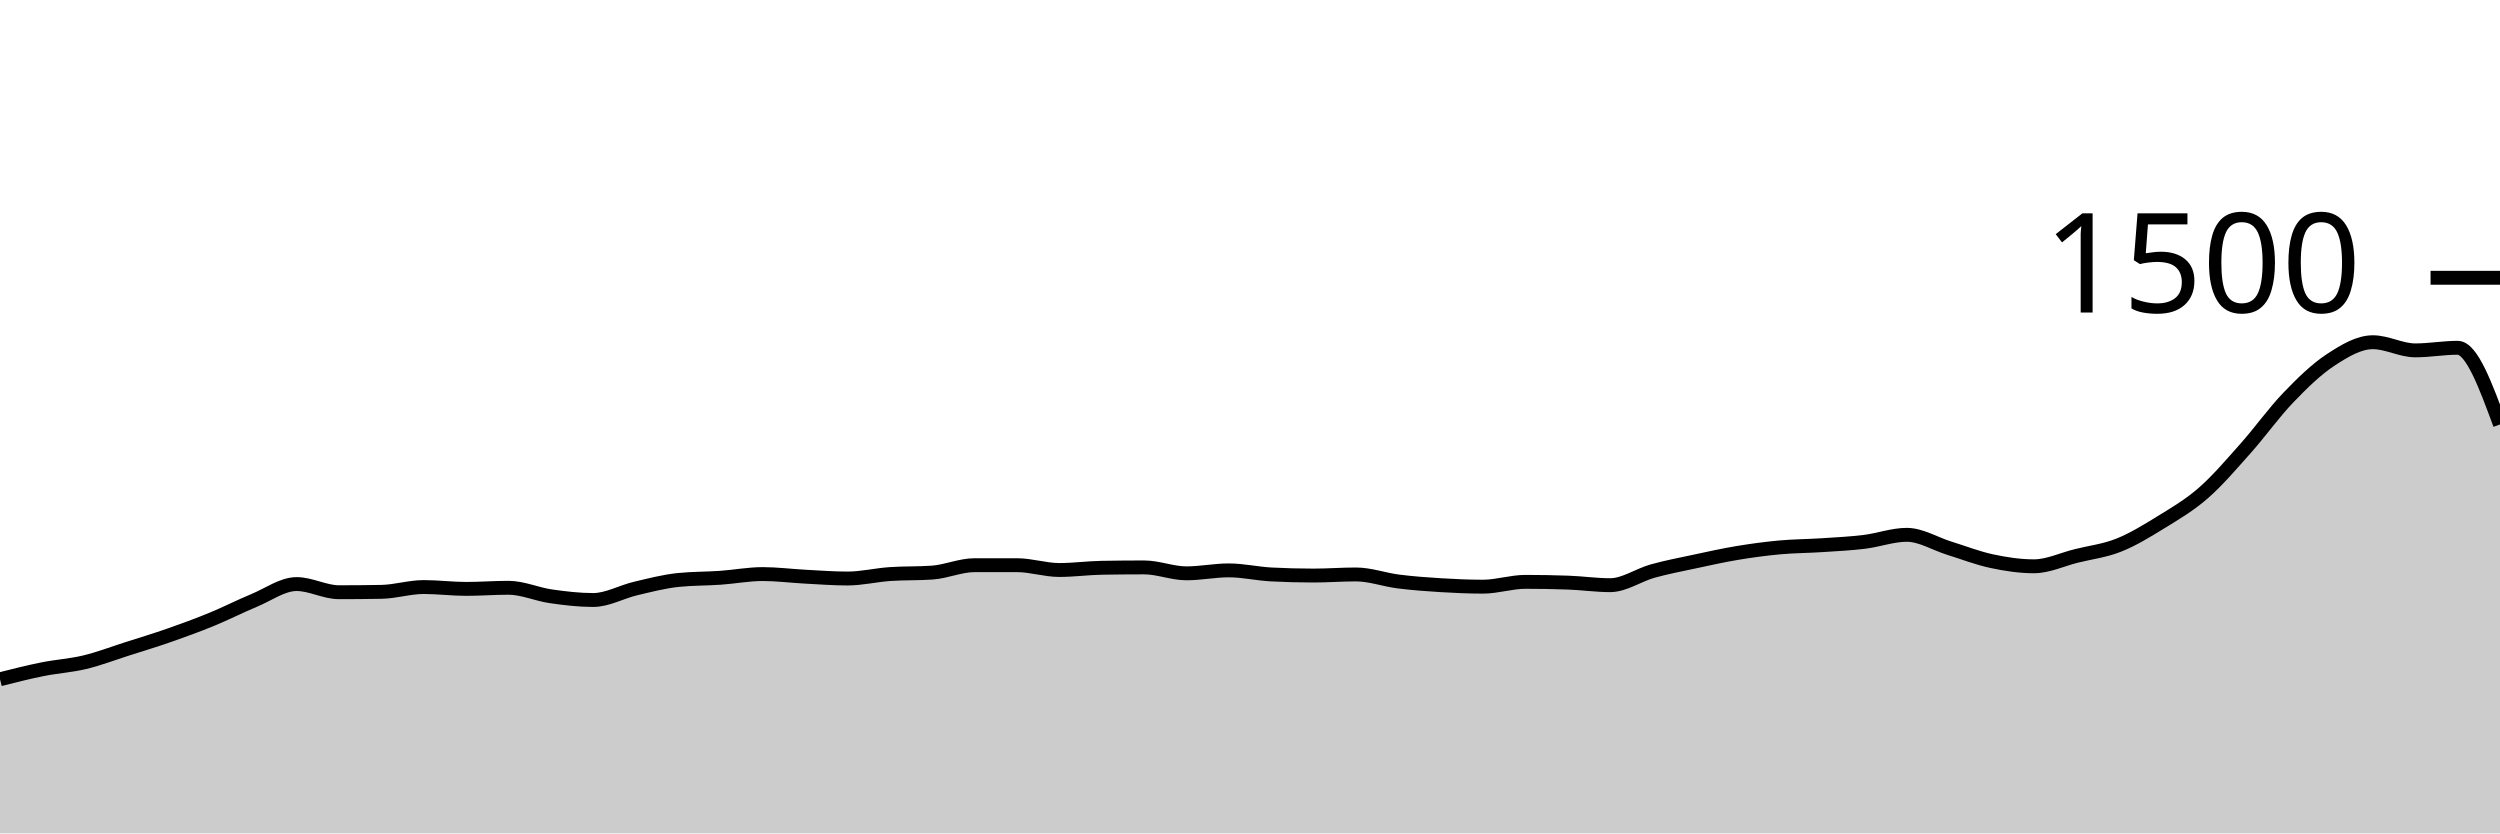
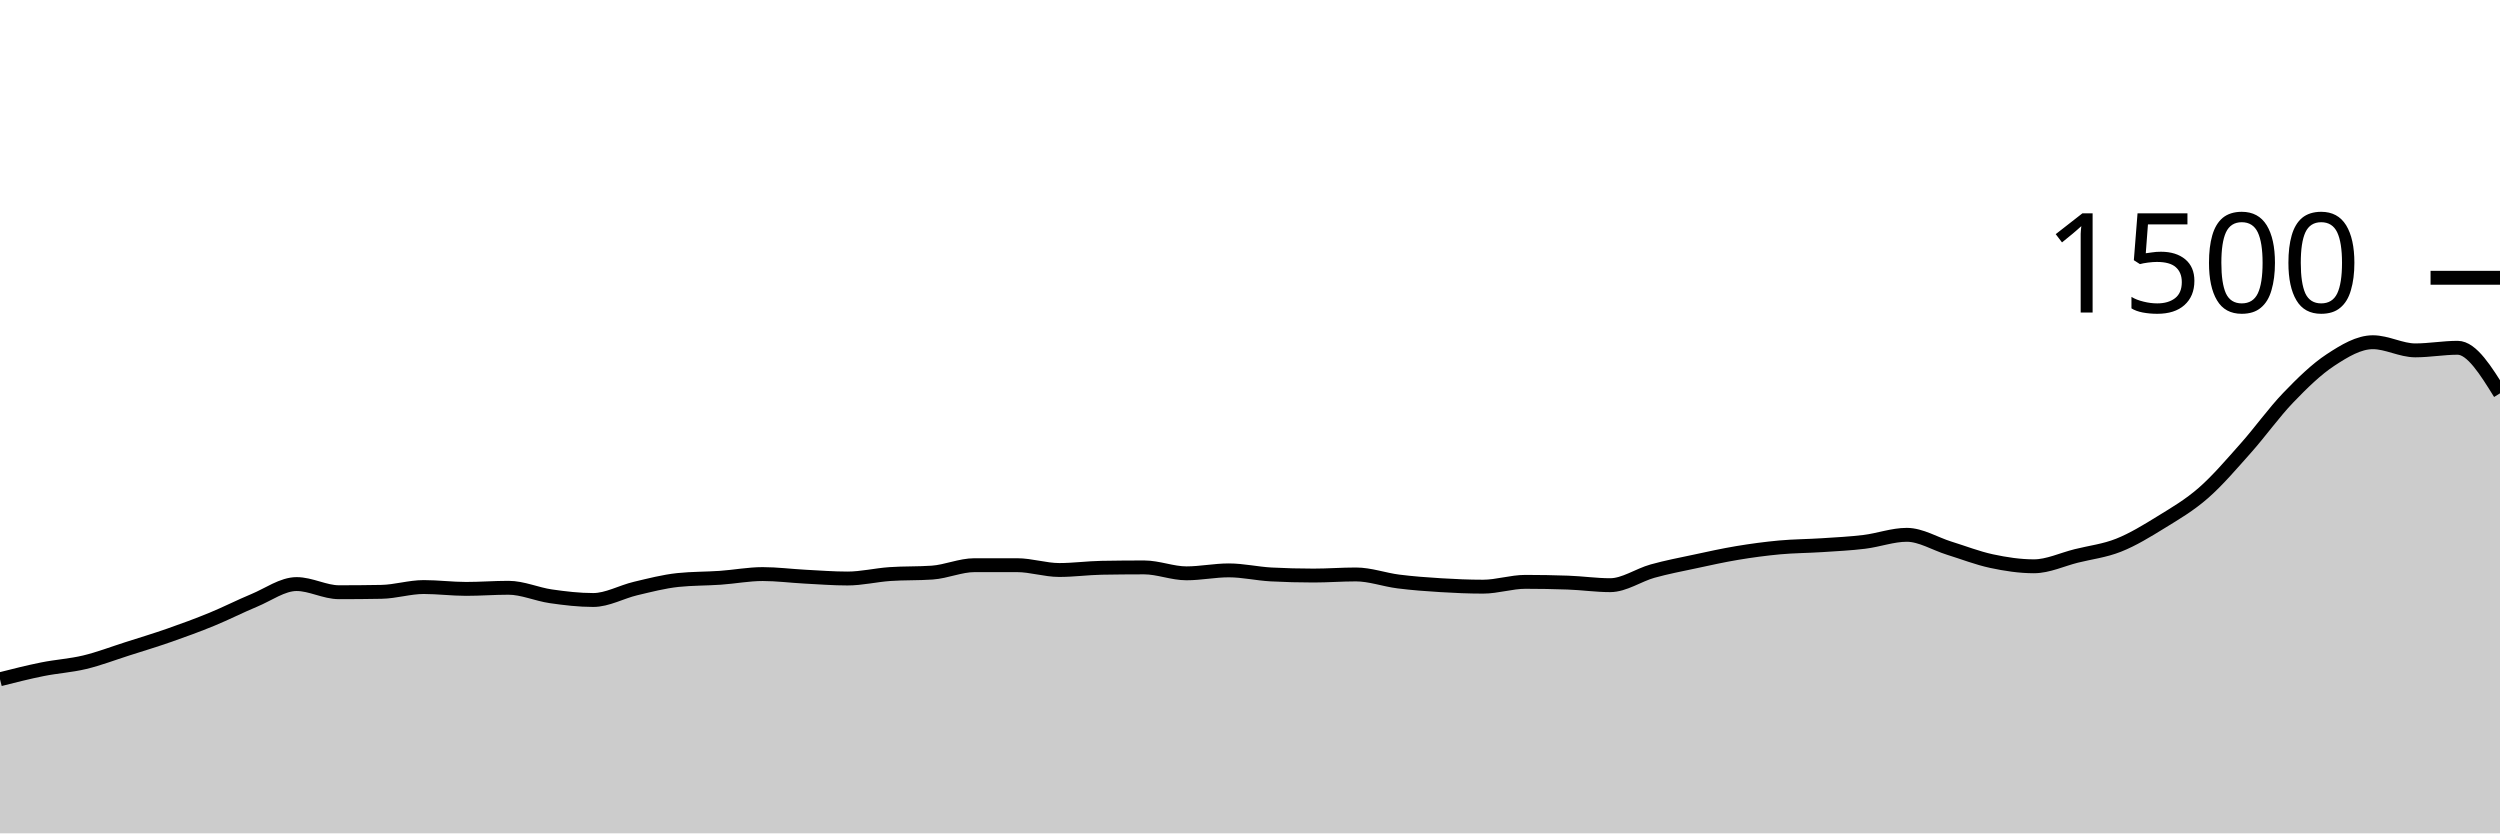
<svg xmlns="http://www.w3.org/2000/svg" viewBox="0 0 180 60">
  <g transform="translate(0,20)">
-     <path class="area" fill="rgba(0, 0, 0, 0.2)" d="M0,28.907C1.017,28.649,2.034,28.391,3.051,28.187C4.068,27.982,5.085,27.924,6.102,27.68C7.119,27.436,8.136,27.044,9.153,26.72C10.169,26.396,11.186,26.089,12.203,25.733C13.22,25.378,14.237,25.004,15.254,24.587C16.271,24.169,17.288,23.649,18.305,23.227C19.322,22.804,20.339,22.053,21.356,22.053C22.373,22.053,23.39,22.64,24.407,22.64C25.424,22.64,26.441,22.631,27.458,22.613C28.475,22.596,29.492,22.267,30.508,22.267C31.525,22.267,32.542,22.4,33.559,22.4C34.576,22.4,35.593,22.32,36.61,22.32C37.627,22.32,38.644,22.787,39.661,22.933C40.678,23.08,41.695,23.2,42.712,23.2C43.729,23.2,44.746,22.613,45.763,22.373C46.78,22.133,47.797,21.867,48.814,21.76C49.831,21.653,50.847,21.671,51.864,21.6C52.881,21.529,53.898,21.333,54.915,21.333C55.932,21.333,56.949,21.467,57.966,21.52C58.983,21.573,60,21.653,61.017,21.653C62.034,21.653,63.051,21.404,64.068,21.333C65.085,21.262,66.102,21.298,67.119,21.227C68.136,21.156,69.153,20.693,70.169,20.693C71.186,20.693,72.203,20.693,73.22,20.693C74.237,20.693,75.254,21.04,76.271,21.04C77.288,21.04,78.305,20.898,79.322,20.88C80.339,20.862,81.356,20.853,82.373,20.853C83.39,20.853,84.407,21.28,85.424,21.28C86.441,21.28,87.458,21.067,88.475,21.067C89.492,21.067,90.508,21.307,91.525,21.36C92.542,21.413,93.559,21.44,94.576,21.44C95.593,21.44,96.61,21.36,97.627,21.36C98.644,21.36,99.661,21.738,100.678,21.867C101.695,21.996,102.712,22.071,103.729,22.133C104.746,22.196,105.763,22.24,106.78,22.24C107.797,22.24,108.814,21.893,109.831,21.893C110.847,21.893,111.864,21.911,112.881,21.947C113.898,21.982,114.915,22.133,115.932,22.133C116.949,22.133,117.966,21.404,118.983,21.12C120,20.836,121.017,20.644,122.034,20.427C123.051,20.209,124.068,19.982,125.085,19.813C126.102,19.644,127.119,19.507,128.136,19.413C129.153,19.32,130.169,19.32,131.186,19.253C132.203,19.187,133.22,19.138,134.237,19.013C135.254,18.889,136.271,18.507,137.288,18.507C138.305,18.507,139.322,19.151,140.339,19.467C141.356,19.782,142.373,20.182,143.39,20.4C144.407,20.618,145.424,20.773,146.441,20.773C147.458,20.773,148.475,20.28,149.492,20.027C150.508,19.773,151.525,19.658,152.542,19.253C153.559,18.849,154.576,18.227,155.593,17.6C156.61,16.973,157.627,16.382,158.644,15.493C159.661,14.604,160.678,13.409,161.695,12.267C162.712,11.124,163.729,9.698,164.746,8.64C165.763,7.582,166.78,6.587,167.797,5.92C168.814,5.253,169.831,4.64,170.847,4.64C171.864,4.64,172.881,5.227,173.898,5.227C174.915,5.227,175.932,5.04,176.949,5.04C177.966,5.04,178.983,7.8,180,10.56L180,40C178.983,40,177.966,40,176.949,40C175.932,40,174.915,40,173.898,40C172.881,40,171.864,40,170.847,40C169.831,40,168.814,40,167.797,40C166.78,40,165.763,40,164.746,40C163.729,40,162.712,40,161.695,40C160.678,40,159.661,40,158.644,40C157.627,40,156.61,40,155.593,40C154.576,40,153.559,40,152.542,40C151.525,40,150.508,40,149.492,40C148.475,40,147.458,40,146.441,40C145.424,40,144.407,40,143.39,40C142.373,40,141.356,40,140.339,40C139.322,40,138.305,40,137.288,40C136.271,40,135.254,40,134.237,40C133.22,40,132.203,40,131.186,40C130.169,40,129.153,40,128.136,40C127.119,40,126.102,40,125.085,40C124.068,40,123.051,40,122.034,40C121.017,40,120,40,118.983,40C117.966,40,116.949,40,115.932,40C114.915,40,113.898,40,112.881,40C111.864,40,110.847,40,109.831,40C108.814,40,107.797,40,106.78,40C105.763,40,104.746,40,103.729,40C102.712,40,101.695,40,100.678,40C99.661,40,98.644,40,97.627,40C96.61,40,95.593,40,94.576,40C93.559,40,92.542,40,91.525,40C90.508,40,89.492,40,88.475,40C87.458,40,86.441,40,85.424,40C84.407,40,83.39,40,82.373,40C81.356,40,80.339,40,79.322,40C78.305,40,77.288,40,76.271,40C75.254,40,74.237,40,73.22,40C72.203,40,71.186,40,70.169,40C69.153,40,68.136,40,67.119,40C66.102,40,65.085,40,64.068,40C63.051,40,62.034,40,61.017,40C60,40,58.983,40,57.966,40C56.949,40,55.932,40,54.915,40C53.898,40,52.881,40,51.864,40C50.847,40,49.831,40,48.814,40C47.797,40,46.78,40,45.763,40C44.746,40,43.729,40,42.712,40C41.695,40,40.678,40,39.661,40C38.644,40,37.627,40,36.61,40C35.593,40,34.576,40,33.559,40C32.542,40,31.525,40,30.508,40C29.492,40,28.475,40,27.458,40C26.441,40,25.424,40,24.407,40C23.39,40,22.373,40,21.356,40C20.339,40,19.322,40,18.305,40C17.288,40,16.271,40,15.254,40C14.237,40,13.22,40,12.203,40C11.186,40,10.169,40,9.153,40C8.136,40,7.119,40,6.102,40C5.085,40,4.068,40,3.051,40C2.034,40,1.017,40,0,40Z" />
-     <path class="line" stroke="black" fill="none" d="M0,28.907C1.017,28.649,2.034,28.391,3.051,28.187C4.068,27.982,5.085,27.924,6.102,27.68C7.119,27.436,8.136,27.044,9.153,26.72C10.169,26.396,11.186,26.089,12.203,25.733C13.22,25.378,14.237,25.004,15.254,24.587C16.271,24.169,17.288,23.649,18.305,23.227C19.322,22.804,20.339,22.053,21.356,22.053C22.373,22.053,23.39,22.64,24.407,22.64C25.424,22.64,26.441,22.631,27.458,22.613C28.475,22.596,29.492,22.267,30.508,22.267C31.525,22.267,32.542,22.4,33.559,22.4C34.576,22.4,35.593,22.32,36.61,22.32C37.627,22.32,38.644,22.787,39.661,22.933C40.678,23.08,41.695,23.2,42.712,23.2C43.729,23.2,44.746,22.613,45.763,22.373C46.78,22.133,47.797,21.867,48.814,21.76C49.831,21.653,50.847,21.671,51.864,21.6C52.881,21.529,53.898,21.333,54.915,21.333C55.932,21.333,56.949,21.467,57.966,21.52C58.983,21.573,60,21.653,61.017,21.653C62.034,21.653,63.051,21.404,64.068,21.333C65.085,21.262,66.102,21.298,67.119,21.227C68.136,21.156,69.153,20.693,70.169,20.693C71.186,20.693,72.203,20.693,73.22,20.693C74.237,20.693,75.254,21.04,76.271,21.04C77.288,21.04,78.305,20.898,79.322,20.88C80.339,20.862,81.356,20.853,82.373,20.853C83.39,20.853,84.407,21.28,85.424,21.28C86.441,21.28,87.458,21.067,88.475,21.067C89.492,21.067,90.508,21.307,91.525,21.36C92.542,21.413,93.559,21.44,94.576,21.44C95.593,21.44,96.61,21.36,97.627,21.36C98.644,21.36,99.661,21.738,100.678,21.867C101.695,21.996,102.712,22.071,103.729,22.133C104.746,22.196,105.763,22.24,106.78,22.24C107.797,22.24,108.814,21.893,109.831,21.893C110.847,21.893,111.864,21.911,112.881,21.947C113.898,21.982,114.915,22.133,115.932,22.133C116.949,22.133,117.966,21.404,118.983,21.12C120,20.836,121.017,20.644,122.034,20.427C123.051,20.209,124.068,19.982,125.085,19.813C126.102,19.644,127.119,19.507,128.136,19.413C129.153,19.32,130.169,19.32,131.186,19.253C132.203,19.187,133.22,19.138,134.237,19.013C135.254,18.889,136.271,18.507,137.288,18.507C138.305,18.507,139.322,19.151,140.339,19.467C141.356,19.782,142.373,20.182,143.39,20.4C144.407,20.618,145.424,20.773,146.441,20.773C147.458,20.773,148.475,20.28,149.492,20.027C150.508,19.773,151.525,19.658,152.542,19.253C153.559,18.849,154.576,18.227,155.593,17.6C156.61,16.973,157.627,16.382,158.644,15.493C159.661,14.604,160.678,13.409,161.695,12.267C162.712,11.124,163.729,9.698,164.746,8.64C165.763,7.582,166.78,6.587,167.797,5.92C168.814,5.253,169.831,4.64,170.847,4.64C171.864,4.64,172.881,5.227,173.898,5.227C174.915,5.227,175.932,5.04,176.949,5.04C177.966,5.04,178.983,7.8,180,10.56" />
+     <path class="area" fill="rgba(0, 0, 0, 0.2)" d="M0,28.907C1.017,28.649,2.034,28.391,3.051,28.187C4.068,27.982,5.085,27.924,6.102,27.68C7.119,27.436,8.136,27.044,9.153,26.72C10.169,26.396,11.186,26.089,12.203,25.733C13.22,25.378,14.237,25.004,15.254,24.587C16.271,24.169,17.288,23.649,18.305,23.227C19.322,22.804,20.339,22.053,21.356,22.053C22.373,22.053,23.39,22.64,24.407,22.64C25.424,22.64,26.441,22.631,27.458,22.613C28.475,22.596,29.492,22.267,30.508,22.267C31.525,22.267,32.542,22.4,33.559,22.4C34.576,22.4,35.593,22.32,36.61,22.32C37.627,22.32,38.644,22.787,39.661,22.933C40.678,23.08,41.695,23.2,42.712,23.2C43.729,23.2,44.746,22.613,45.763,22.373C46.78,22.133,47.797,21.867,48.814,21.76C49.831,21.653,50.847,21.671,51.864,21.6C52.881,21.529,53.898,21.333,54.915,21.333C55.932,21.333,56.949,21.467,57.966,21.52C58.983,21.573,60,21.653,61.017,21.653C62.034,21.653,63.051,21.404,64.068,21.333C65.085,21.262,66.102,21.298,67.119,21.227C68.136,21.156,69.153,20.693,70.169,20.693C71.186,20.693,72.203,20.693,73.22,20.693C74.237,20.693,75.254,21.04,76.271,21.04C77.288,21.04,78.305,20.898,79.322,20.88C80.339,20.862,81.356,20.853,82.373,20.853C83.39,20.853,84.407,21.28,85.424,21.28C86.441,21.28,87.458,21.067,88.475,21.067C89.492,21.067,90.508,21.307,91.525,21.36C92.542,21.413,93.559,21.44,94.576,21.44C95.593,21.44,96.61,21.36,97.627,21.36C98.644,21.36,99.661,21.738,100.678,21.867C101.695,21.996,102.712,22.071,103.729,22.133C104.746,22.196,105.763,22.24,106.78,22.24C107.797,22.24,108.814,21.893,109.831,21.893C110.847,21.893,111.864,21.911,112.881,21.947C113.898,21.982,114.915,22.133,115.932,22.133C116.949,22.133,117.966,21.404,118.983,21.12C120,20.836,121.017,20.644,122.034,20.427C123.051,20.209,124.068,19.982,125.085,19.813C126.102,19.644,127.119,19.507,128.136,19.413C129.153,19.32,130.169,19.32,131.186,19.253C132.203,19.187,133.22,19.138,134.237,19.013C135.254,18.889,136.271,18.507,137.288,18.507C138.305,18.507,139.322,19.151,140.339,19.467C141.356,19.782,142.373,20.182,143.39,20.4C144.407,20.618,145.424,20.773,146.441,20.773C147.458,20.773,148.475,20.28,149.492,20.027C150.508,19.773,151.525,19.658,152.542,19.253C153.559,18.849,154.576,18.227,155.593,17.6C156.61,16.973,157.627,16.382,158.644,15.493C159.661,14.604,160.678,13.409,161.695,12.267C162.712,11.124,163.729,9.698,164.746,8.64C165.763,7.582,166.78,6.587,167.797,5.92C168.814,5.253,169.831,4.64,170.847,4.64C171.864,4.64,172.881,5.227,173.898,5.227C174.915,5.227,175.932,5.04,176.949,5.04C177.966,5.04,178.983,6.68,180,8.32L180,40C178.983,40,177.966,40,176.949,40C175.932,40,174.915,40,173.898,40C172.881,40,171.864,40,170.847,40C169.831,40,168.814,40,167.797,40C166.78,40,165.763,40,164.746,40C163.729,40,162.712,40,161.695,40C160.678,40,159.661,40,158.644,40C157.627,40,156.61,40,155.593,40C154.576,40,153.559,40,152.542,40C151.525,40,150.508,40,149.492,40C148.475,40,147.458,40,146.441,40C145.424,40,144.407,40,143.39,40C142.373,40,141.356,40,140.339,40C139.322,40,138.305,40,137.288,40C136.271,40,135.254,40,134.237,40C133.22,40,132.203,40,131.186,40C130.169,40,129.153,40,128.136,40C127.119,40,126.102,40,125.085,40C124.068,40,123.051,40,122.034,40C121.017,40,120,40,118.983,40C117.966,40,116.949,40,115.932,40C114.915,40,113.898,40,112.881,40C111.864,40,110.847,40,109.831,40C108.814,40,107.797,40,106.78,40C105.763,40,104.746,40,103.729,40C102.712,40,101.695,40,100.678,40C99.661,40,98.644,40,97.627,40C96.61,40,95.593,40,94.576,40C93.559,40,92.542,40,91.525,40C90.508,40,89.492,40,88.475,40C87.458,40,86.441,40,85.424,40C84.407,40,83.39,40,82.373,40C81.356,40,80.339,40,79.322,40C78.305,40,77.288,40,76.271,40C75.254,40,74.237,40,73.22,40C72.203,40,71.186,40,70.169,40C69.153,40,68.136,40,67.119,40C66.102,40,65.085,40,64.068,40C63.051,40,62.034,40,61.017,40C60,40,58.983,40,57.966,40C56.949,40,55.932,40,54.915,40C53.898,40,52.881,40,51.864,40C50.847,40,49.831,40,48.814,40C47.797,40,46.78,40,45.763,40C44.746,40,43.729,40,42.712,40C41.695,40,40.678,40,39.661,40C38.644,40,37.627,40,36.61,40C35.593,40,34.576,40,33.559,40C32.542,40,31.525,40,30.508,40C29.492,40,28.475,40,27.458,40C26.441,40,25.424,40,24.407,40C23.39,40,22.373,40,21.356,40C20.339,40,19.322,40,18.305,40C17.288,40,16.271,40,15.254,40C14.237,40,13.22,40,12.203,40C11.186,40,10.169,40,9.153,40C8.136,40,7.119,40,6.102,40C5.085,40,4.068,40,3.051,40C2.034,40,1.017,40,0,40Z" />
+     <path class="line" stroke="black" fill="none" d="M0,28.907C1.017,28.649,2.034,28.391,3.051,28.187C4.068,27.982,5.085,27.924,6.102,27.68C7.119,27.436,8.136,27.044,9.153,26.72C10.169,26.396,11.186,26.089,12.203,25.733C13.22,25.378,14.237,25.004,15.254,24.587C16.271,24.169,17.288,23.649,18.305,23.227C19.322,22.804,20.339,22.053,21.356,22.053C22.373,22.053,23.39,22.64,24.407,22.64C25.424,22.64,26.441,22.631,27.458,22.613C28.475,22.596,29.492,22.267,30.508,22.267C31.525,22.267,32.542,22.4,33.559,22.4C34.576,22.4,35.593,22.32,36.61,22.32C37.627,22.32,38.644,22.787,39.661,22.933C40.678,23.08,41.695,23.2,42.712,23.2C43.729,23.2,44.746,22.613,45.763,22.373C46.78,22.133,47.797,21.867,48.814,21.76C49.831,21.653,50.847,21.671,51.864,21.6C52.881,21.529,53.898,21.333,54.915,21.333C55.932,21.333,56.949,21.467,57.966,21.52C58.983,21.573,60,21.653,61.017,21.653C62.034,21.653,63.051,21.404,64.068,21.333C65.085,21.262,66.102,21.298,67.119,21.227C68.136,21.156,69.153,20.693,70.169,20.693C71.186,20.693,72.203,20.693,73.22,20.693C74.237,20.693,75.254,21.04,76.271,21.04C77.288,21.04,78.305,20.898,79.322,20.88C80.339,20.862,81.356,20.853,82.373,20.853C83.39,20.853,84.407,21.28,85.424,21.28C86.441,21.28,87.458,21.067,88.475,21.067C89.492,21.067,90.508,21.307,91.525,21.36C92.542,21.413,93.559,21.44,94.576,21.44C95.593,21.44,96.61,21.36,97.627,21.36C98.644,21.36,99.661,21.738,100.678,21.867C101.695,21.996,102.712,22.071,103.729,22.133C104.746,22.196,105.763,22.24,106.78,22.24C107.797,22.24,108.814,21.893,109.831,21.893C110.847,21.893,111.864,21.911,112.881,21.947C113.898,21.982,114.915,22.133,115.932,22.133C116.949,22.133,117.966,21.404,118.983,21.12C120,20.836,121.017,20.644,122.034,20.427C123.051,20.209,124.068,19.982,125.085,19.813C126.102,19.644,127.119,19.507,128.136,19.413C129.153,19.32,130.169,19.32,131.186,19.253C132.203,19.187,133.22,19.138,134.237,19.013C135.254,18.889,136.271,18.507,137.288,18.507C138.305,18.507,139.322,19.151,140.339,19.467C141.356,19.782,142.373,20.182,143.39,20.4C144.407,20.618,145.424,20.773,146.441,20.773C147.458,20.773,148.475,20.28,149.492,20.027C150.508,19.773,151.525,19.658,152.542,19.253C153.559,18.849,154.576,18.227,155.593,17.6C156.61,16.973,157.627,16.382,158.644,15.493C159.661,14.604,160.678,13.409,161.695,12.267C162.712,11.124,163.729,9.698,164.746,8.64C165.763,7.582,166.78,6.587,167.797,5.92C168.814,5.253,169.831,4.64,170.847,4.64C171.864,4.64,172.881,5.227,173.898,5.227C174.915,5.227,175.932,5.04,176.949,5.04C177.966,5.04,178.983,6.68,180,8.32" />
    <path class="axis-ceiling" stroke-width="1" stroke="black" fill="none" d="M175,0L180,0" />
    <text class="axis-ceiling-label" font-family="sans-serif" text-anchor="end" font-size="10px" x="170" y="2.5">1500</text>
  </g>
</svg>
